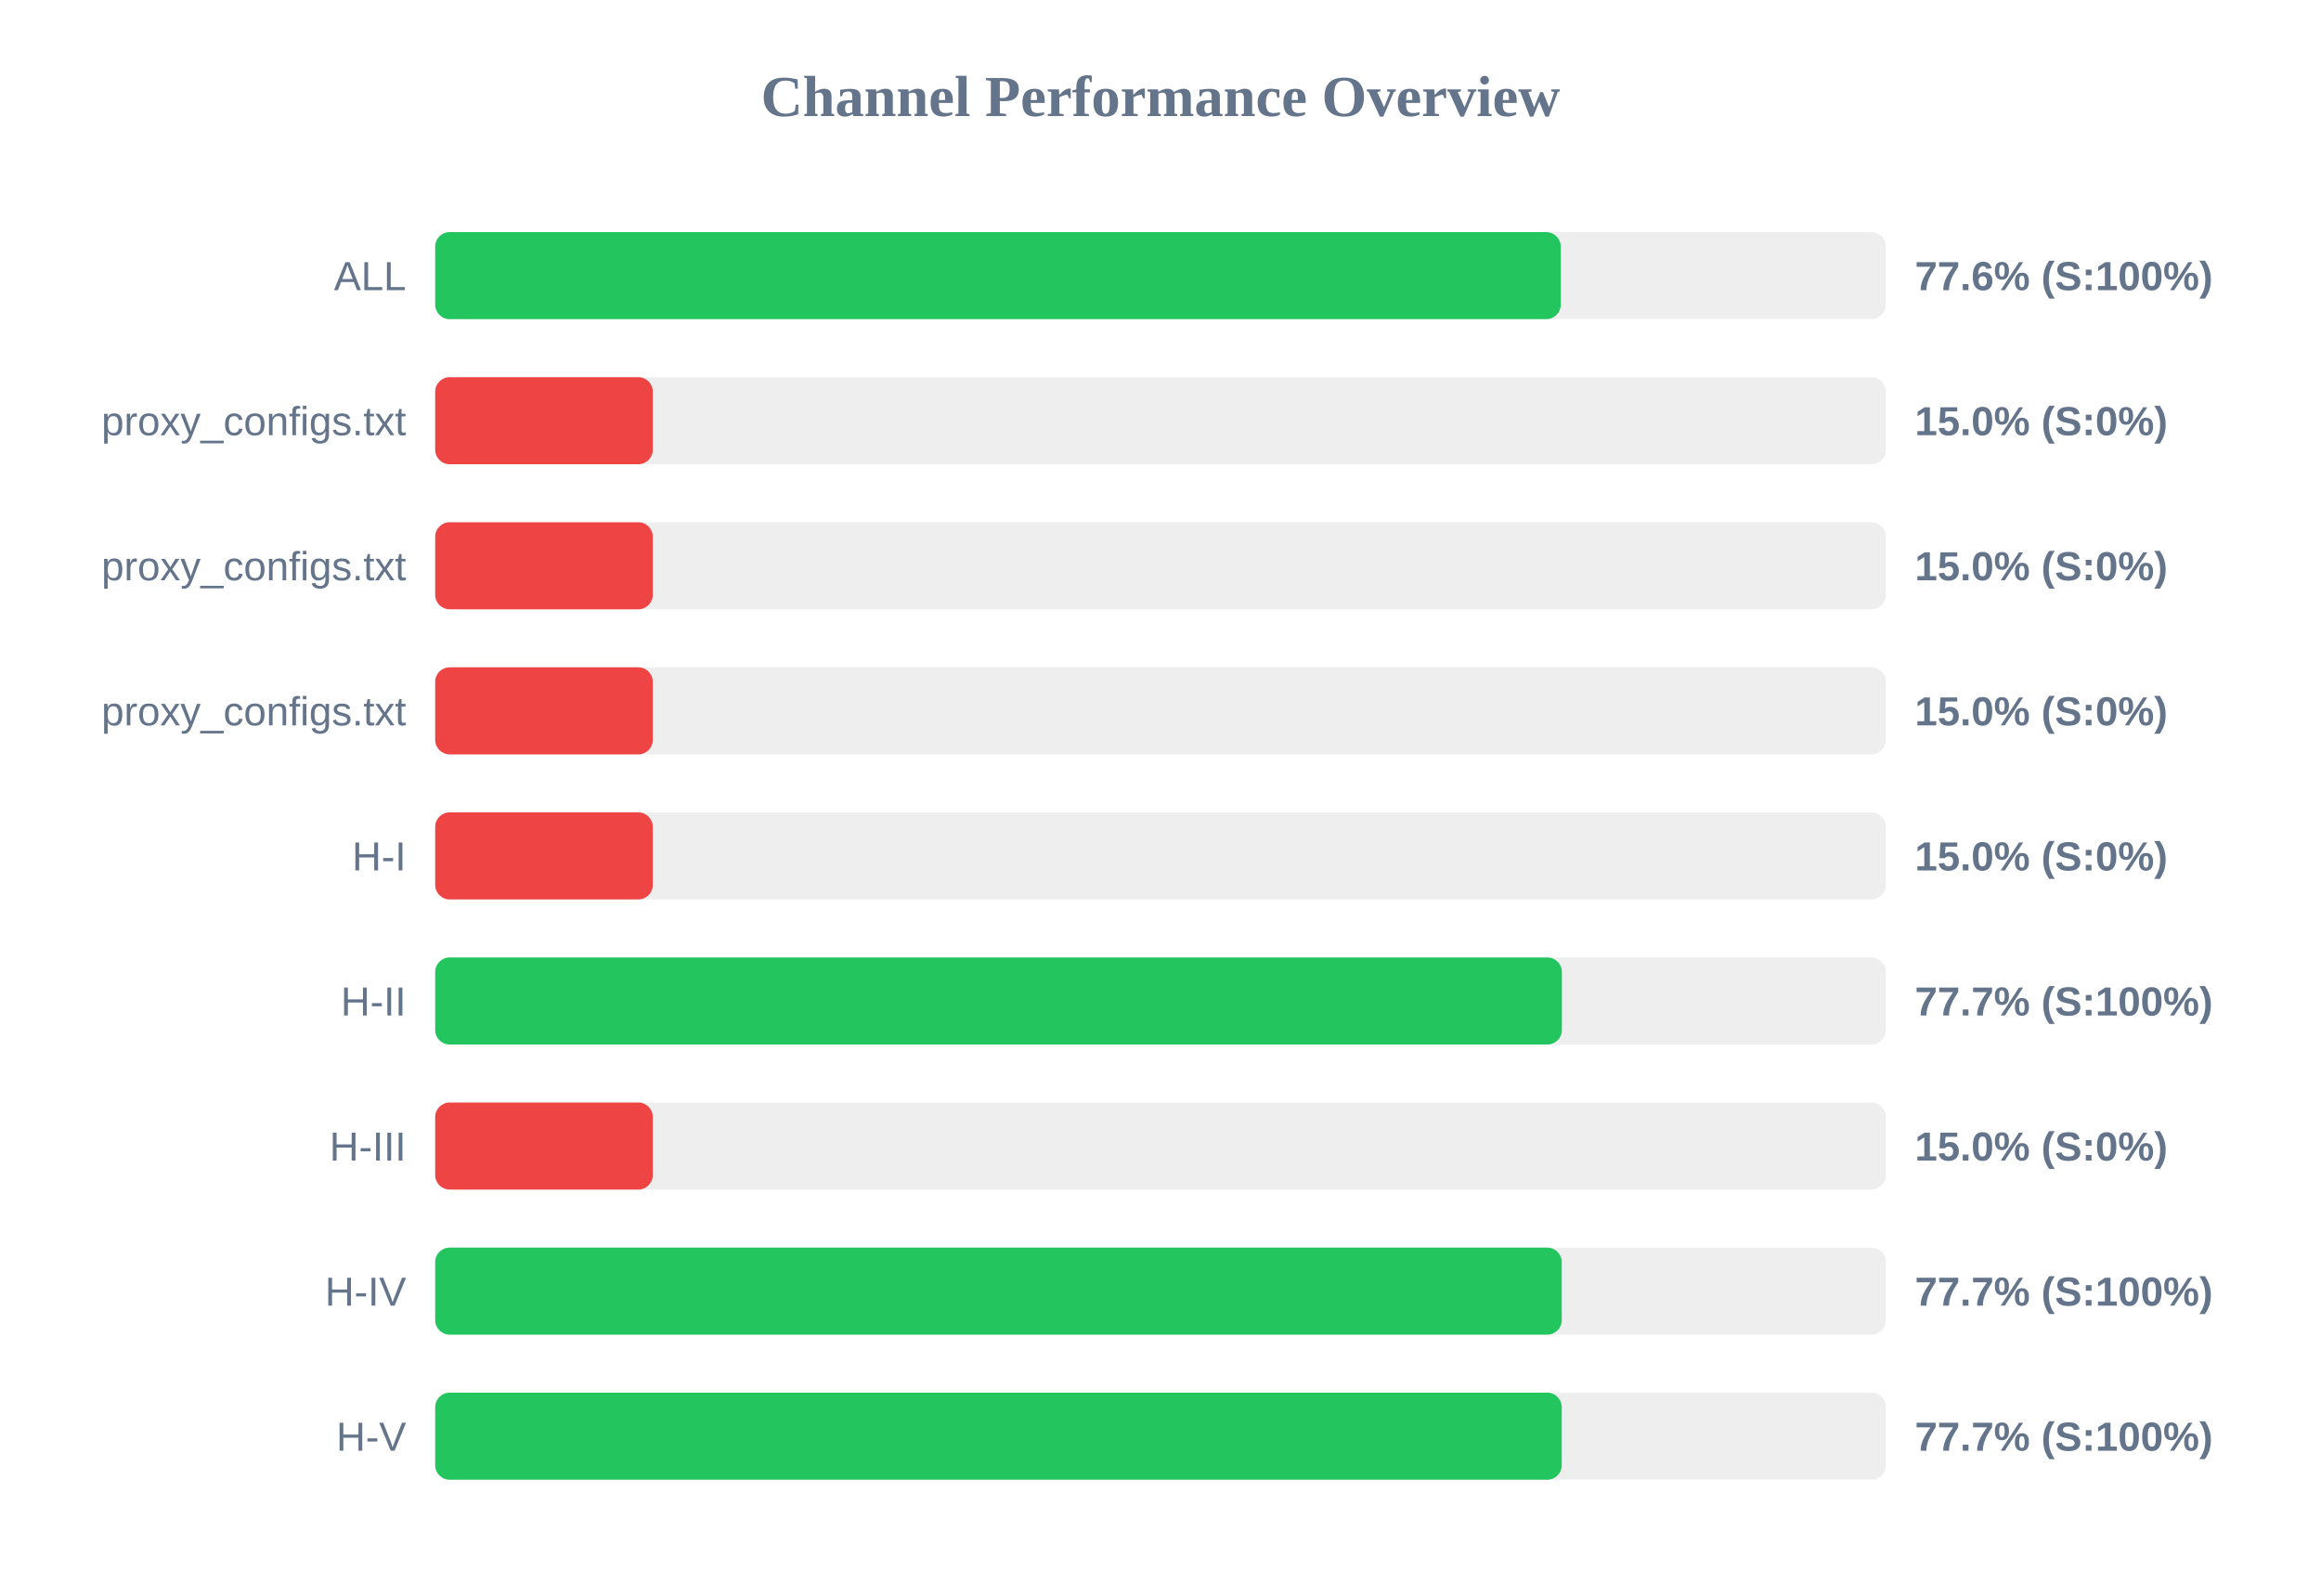
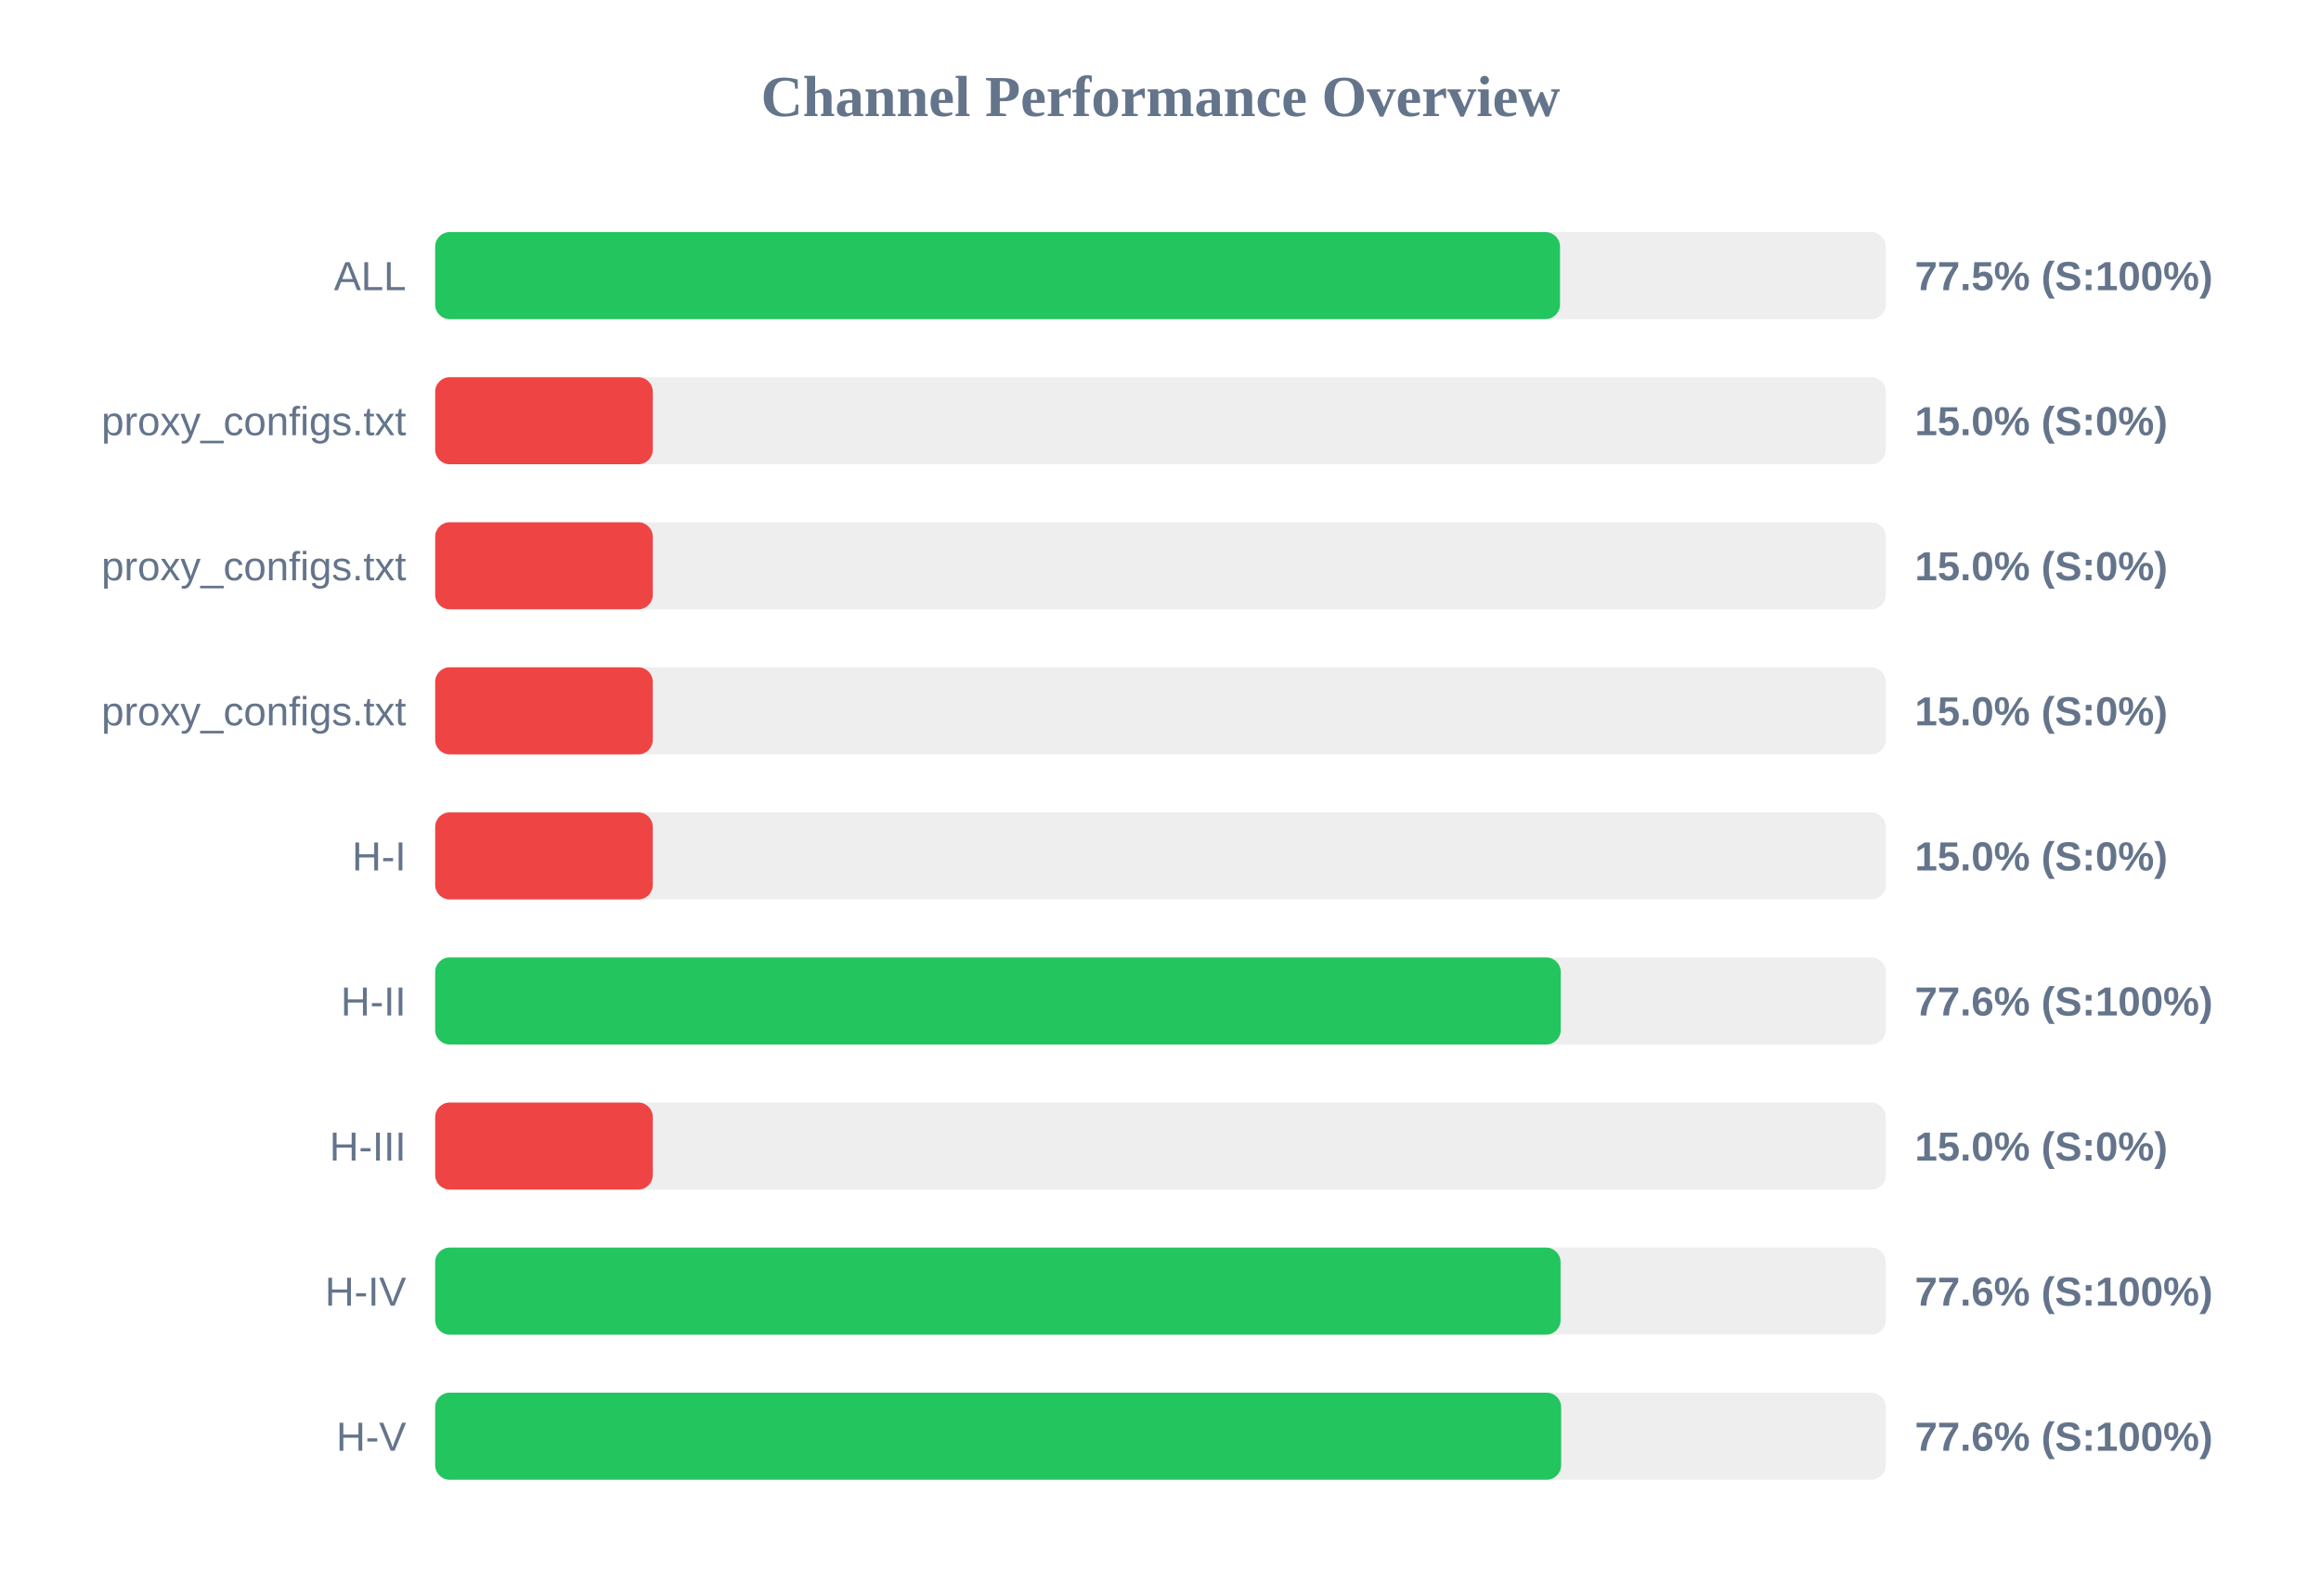
<svg xmlns="http://www.w3.org/2000/svg" width="800" height="550" version="1.1">
  <style>
        .row { font: 14px Arial; fill: #64748b; }
        .score { font: bold 14px Arial; fill: #64748b; }
    </style>
  <text x="400" y="40" text-anchor="middle" font-size="20px" font-weight="bold" fill="#64748b">Channel Performance Overview</text>
  <rect x="150" y="80" width="500" height="30" fill="#eee" rx="5" />
-   <rect x="150" y="80" width="387.95" height="30" fill="#22c55e" rx="5" />
+   <rect x="150" y="80" width="387.7" height="30" fill="#22c55e" rx="5" />
  <text x="140" y="100" text-anchor="end" class="row">ALL</text>
-   <text x="660" y="100" text-anchor="start" class="score">77.6% (S:100%)</text>
+   <text x="660" y="100" text-anchor="start" class="score">77.5% (S:100%)</text>
  <rect x="150" y="130" width="500" height="30" fill="#eee" rx="5" />
  <rect x="150" y="130" width="75.0" height="30" fill="#ef4444" rx="5" />
  <text x="140" y="150" text-anchor="end" class="row">proxy_configs.txt</text>
  <text x="660" y="150" text-anchor="start" class="score">15.0% (S:0%)</text>
  <rect x="150" y="180" width="500" height="30" fill="#eee" rx="5" />
  <rect x="150" y="180" width="75.0" height="30" fill="#ef4444" rx="5" />
  <text x="140" y="200" text-anchor="end" class="row">proxy_configs.txt</text>
  <text x="660" y="200" text-anchor="start" class="score">15.0% (S:0%)</text>
  <rect x="150" y="230" width="500" height="30" fill="#eee" rx="5" />
  <rect x="150" y="230" width="75.0" height="30" fill="#ef4444" rx="5" />
  <text x="140" y="250" text-anchor="end" class="row">proxy_configs.txt</text>
  <text x="660" y="250" text-anchor="start" class="score">15.0% (S:0%)</text>
  <rect x="150" y="280" width="500" height="30" fill="#eee" rx="5" />
  <rect x="150" y="280" width="75.0" height="30" fill="#ef4444" rx="5" />
  <text x="140" y="300" text-anchor="end" class="row">H-I</text>
  <text x="660" y="300" text-anchor="start" class="score">15.0% (S:0%)</text>
  <rect x="150" y="330" width="500" height="30" fill="#eee" rx="5" />
-   <rect x="150" y="330" width="388.35" height="30" fill="#22c55e" rx="5" />
+   <rect x="150" y="330" width="387.95" height="30" fill="#22c55e" rx="5" />
  <text x="140" y="350" text-anchor="end" class="row">H-II</text>
-   <text x="660" y="350" text-anchor="start" class="score">77.7% (S:100%)</text>
+   <text x="660" y="350" text-anchor="start" class="score">77.6% (S:100%)</text>
  <rect x="150" y="380" width="500" height="30" fill="#eee" rx="5" />
  <rect x="150" y="380" width="75.0" height="30" fill="#ef4444" rx="5" />
  <text x="140" y="400" text-anchor="end" class="row">H-III</text>
  <text x="660" y="400" text-anchor="start" class="score">15.0% (S:0%)</text>
  <rect x="150" y="430" width="500" height="30" fill="#eee" rx="5" />
-   <rect x="150" y="430" width="388.3" height="30" fill="#22c55e" rx="5" />
+   <rect x="150" y="430" width="387.9" height="30" fill="#22c55e" rx="5" />
  <text x="140" y="450" text-anchor="end" class="row">H-IV</text>
-   <text x="660" y="450" text-anchor="start" class="score">77.7% (S:100%)</text>
+   <text x="660" y="450" text-anchor="start" class="score">77.6% (S:100%)</text>
  <rect x="150" y="480" width="500" height="30" fill="#eee" rx="5" />
-   <rect x="150" y="480" width="388.3" height="30" fill="#22c55e" rx="5" />
+   <rect x="150" y="480" width="388.1" height="30" fill="#22c55e" rx="5" />
  <text x="140" y="500" text-anchor="end" class="row">H-V</text>
-   <text x="660" y="500" text-anchor="start" class="score">77.7% (S:100%)</text>
+   <text x="660" y="500" text-anchor="start" class="score">77.6% (S:100%)</text>
</svg>
